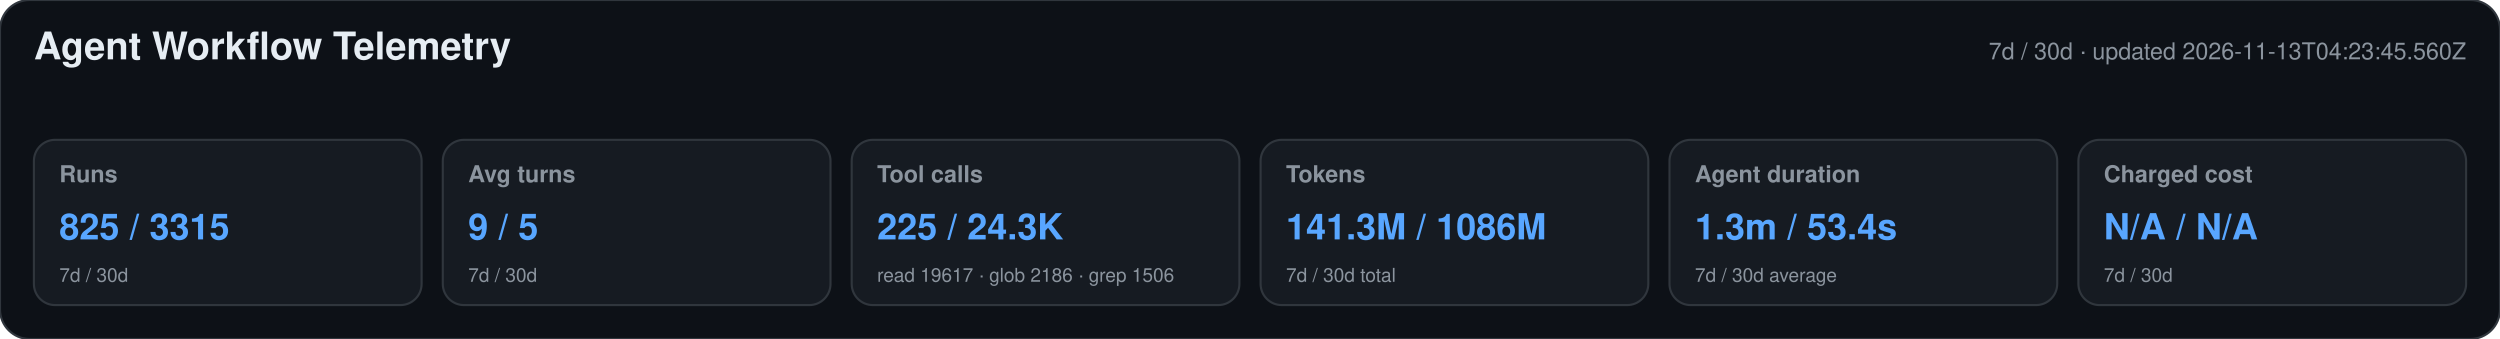
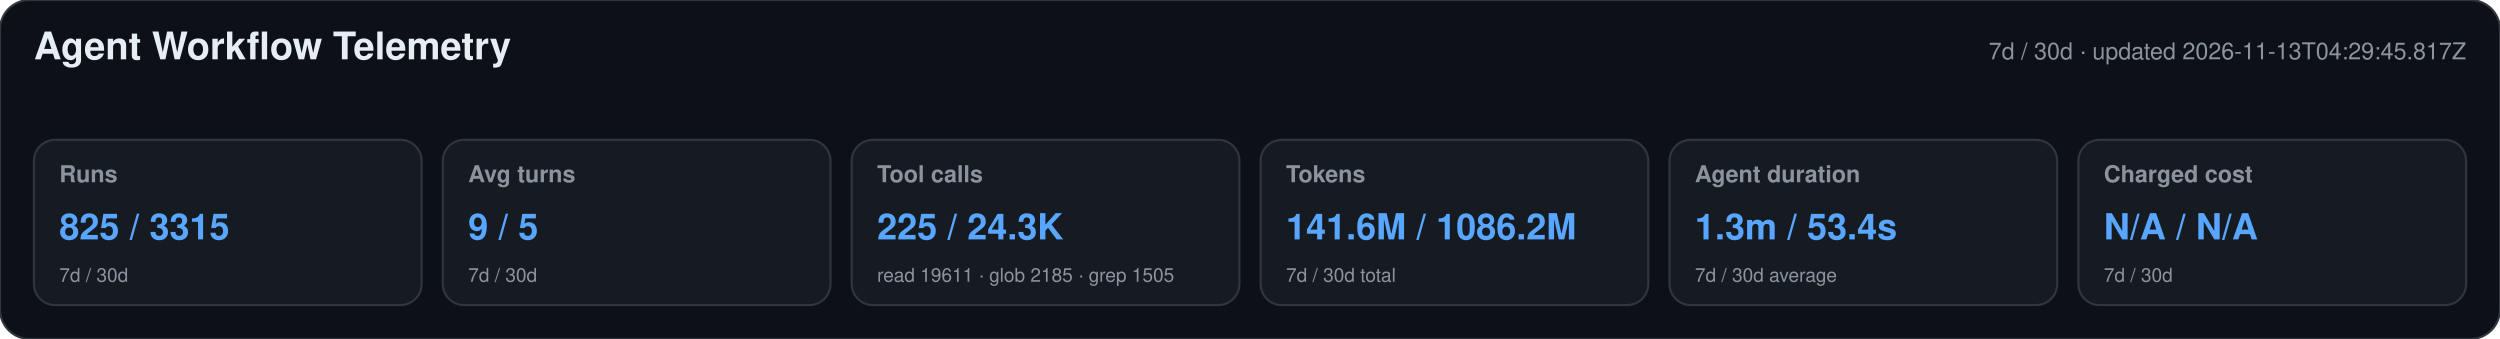
<svg xmlns="http://www.w3.org/2000/svg" width="1180" height="160" viewBox="0 0 1180 160" role="img" aria-labelledby="title desc">
  <style>text{font-family:-apple-system,BlinkMacSystemFont,"Segoe UI",Helvetica,Arial,sans-serif}.heading{font-size:18px;font-weight:650;fill:#e6edf3}.meta,.label,.secondary{fill:#8b949e}.meta,.label{font-size:11px}.label{font-weight:600}.primary{font-size:17px;font-weight:700;fill:#58a6ff}.secondary{font-size:9px}</style>
  <rect width="1180" height="160" rx="14" fill="#0d1117" stroke="#30363d" />
  <text x="16" y="28" class="heading">Agent Workflow Telemetry</text>
-   <text x="1164" y="28" text-anchor="end" class="meta">7d / 30d · updated 2026-11-13T04:23:45.560Z</text>
+   <text x="1164" y="28" text-anchor="end" class="meta">7d / 30d · updated 2026-11-13T04:29:45.817Z</text>
  <g>
    <rect x="16" y="66" width="183" height="78" rx="10" fill="#161b22" stroke="#30363d" />
    <text x="28" y="86" class="label">Runs</text>
    <text x="28" y="113" class="primary">825 / 3315</text>
    <text x="28" y="133" class="secondary">7d / 30d</text>
  </g>
  <g>
    <rect x="209" y="66" width="183" height="78" rx="10" fill="#161b22" stroke="#30363d" />
    <text x="221" y="86" class="label">Avg turns</text>
    <text x="221" y="113" class="primary">9 / 5</text>
    <text x="221" y="133" class="secondary">7d / 30d</text>
  </g>
  <g>
    <rect x="402" y="66" width="183" height="78" rx="10" fill="#161b22" stroke="#30363d" />
    <text x="414" y="86" class="label">Tool calls</text>
    <text x="414" y="113" class="primary">225 / 24.3K</text>
-     <text x="414" y="133" class="secondary">read 19617 · glob 2186 · grep 1506</text>
+     <text x="414" y="133" class="secondary">read 19611 · glob 2185 · grep 1505</text>
  </g>
  <g>
    <rect x="595" y="66" width="183" height="78" rx="10" fill="#161b22" stroke="#30363d" />
    <text x="607" y="86" class="label">Tokens</text>
-     <text x="607" y="113" class="primary">141.3M / 1086M</text>
+     <text x="607" y="113" class="primary">141.6M / 1086.2M</text>
    <text x="607" y="133" class="secondary">7d / 30d total</text>
  </g>
  <g>
    <rect x="788" y="66" width="183" height="78" rx="10" fill="#161b22" stroke="#30363d" />
    <text x="800" y="86" class="label">Agent duration</text>
    <text x="800" y="113" class="primary">1.3m / 53.4s</text>
    <text x="800" y="133" class="secondary">7d / 30d average</text>
  </g>
  <g>
    <rect x="981" y="66" width="183" height="78" rx="10" fill="#161b22" stroke="#30363d" />
    <text x="993" y="86" class="label">Charged cost</text>
    <text x="993" y="113" class="primary">N/A / N/A</text>
    <text x="993" y="133" class="secondary">7d / 30d</text>
  </g>
</svg>
